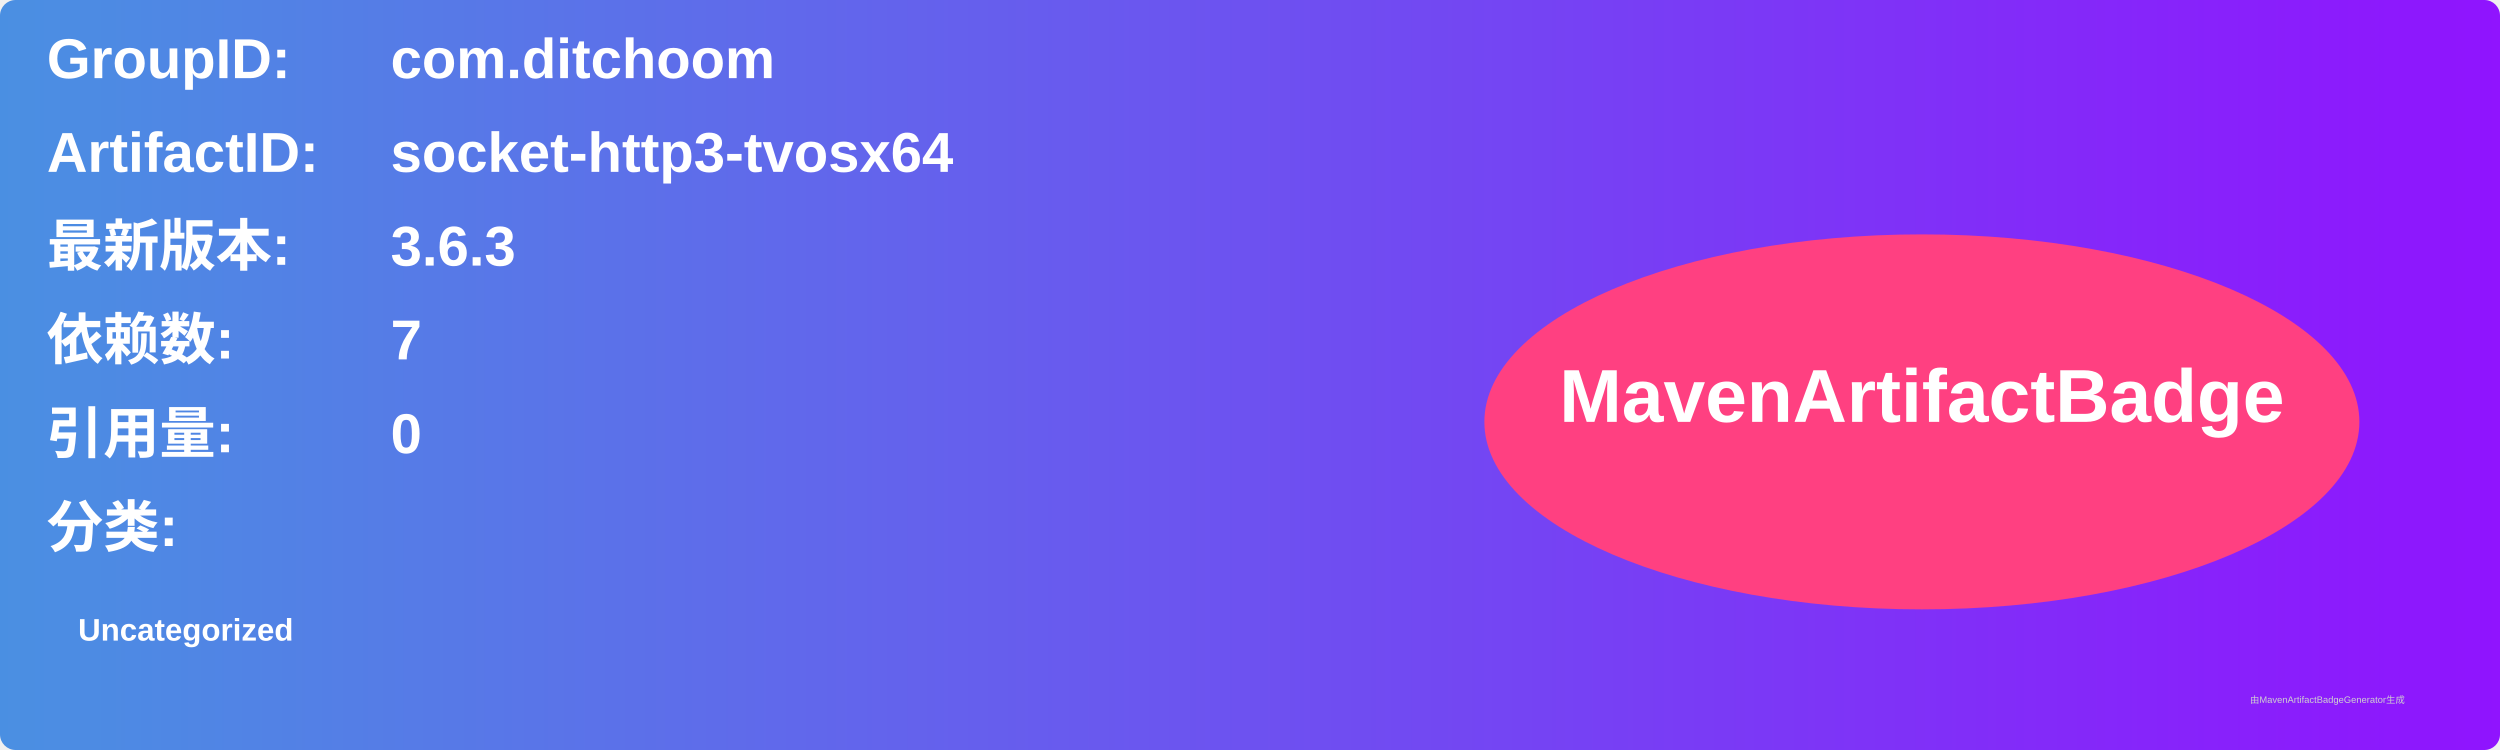
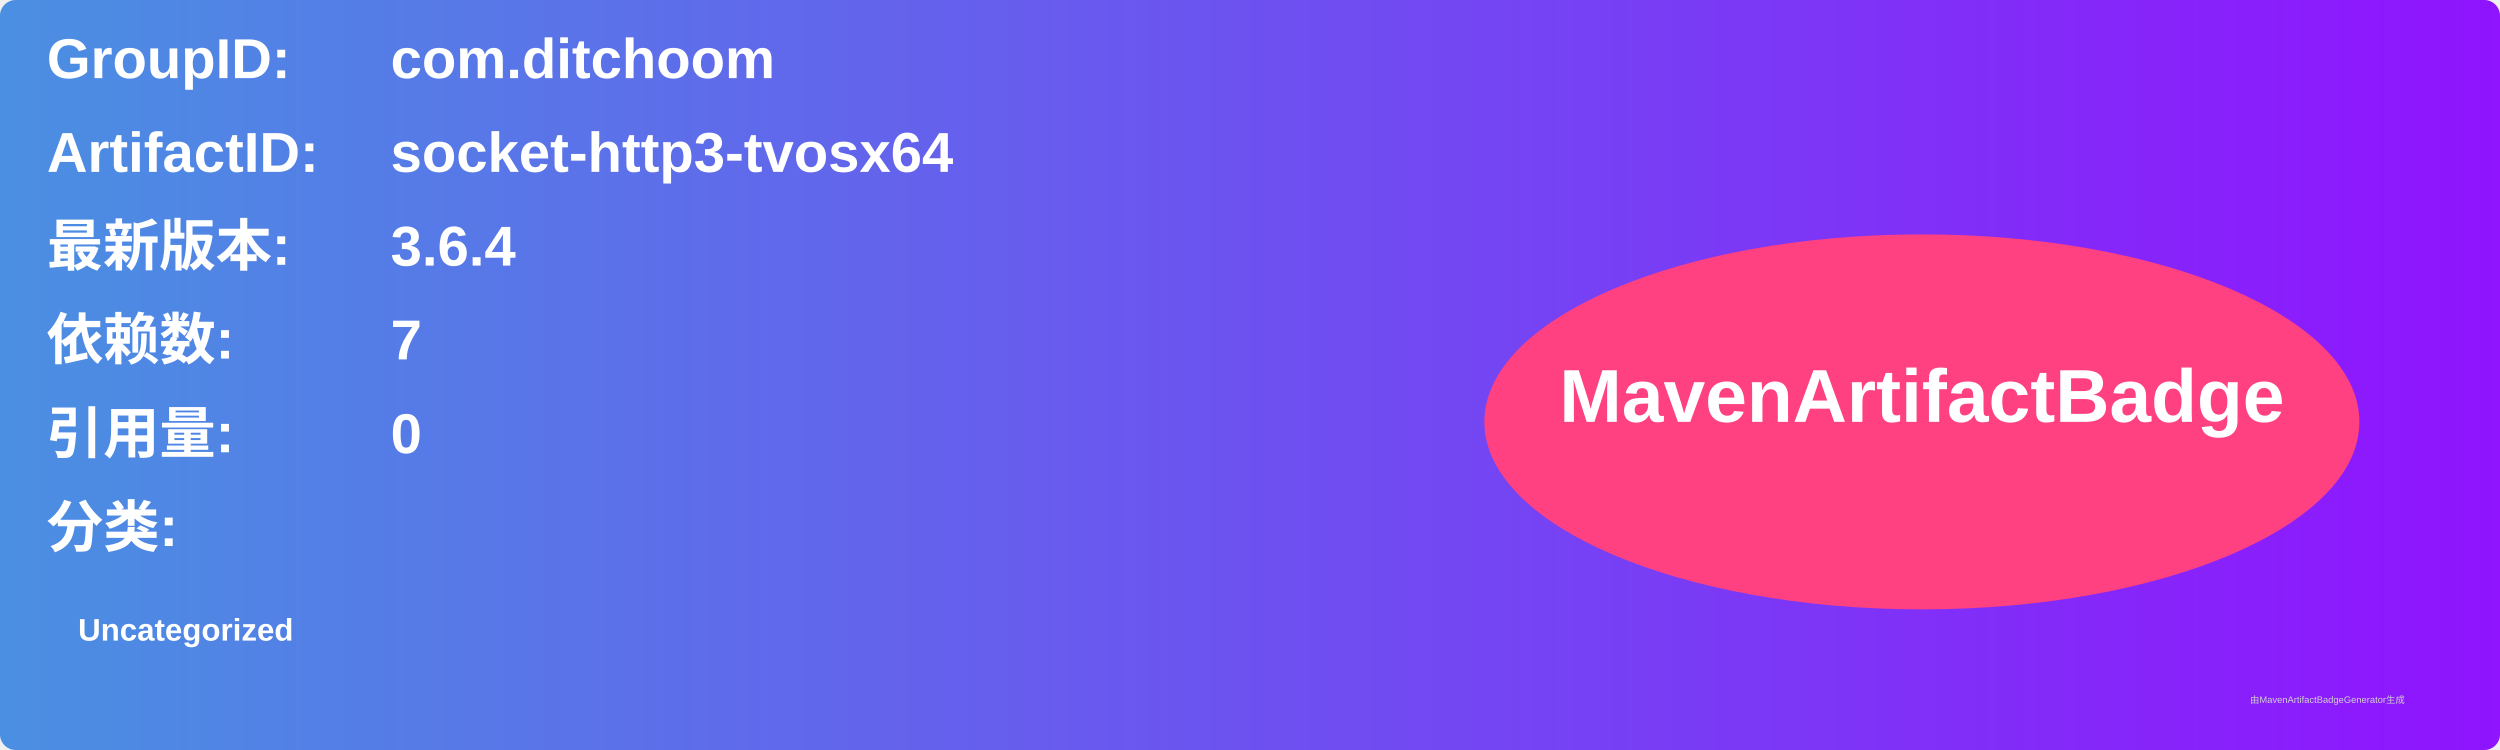
<svg xmlns="http://www.w3.org/2000/svg" width="800" height="240" viewBox="0 0 800 240">
  <linearGradient id="grad" x1="0%" y1="0%" x2="100%" y2="0%">
    <stop offset="0%" stop-color="#4a90e2" />
    <stop offset="100%" stop-color="#9013fe" />
  </linearGradient>
  <rect width="100%" height="100%" rx="5" ry="5" fill="url(#grad)" />
  <g transform="translate(15, 15)">
    <text x="0" y="10" font-family="Arial" font-size="18" fill="white" font-weight="bold" width="260">GroupID:</text>
    <text x="110" y="10" font-family="Arial" font-size="18" fill="white" font-weight="bold" width="460">com.ditchoom</text>
    <text x="0" y="40" font-family="Arial" font-size="18" fill="white" font-weight="bold" width="260">ArtifactID:</text>
    <text x="110" y="40" font-family="Arial" font-size="18" fill="white" font-weight="bold" width="460">socket-http3-tvosx64</text>
    <text x="0" y="70" font-family="Arial" font-size="18" fill="white" font-weight="bold">最新版本:</text>
    <text x="110" y="70" font-family="Arial" font-size="18" fill="white" font-weight="bold">
-       <tspan font-weight="bold">3.6.3</tspan>
+       <tspan font-weight="bold">3.6.4</tspan>
    </text>
    <text x="0" y="100" font-family="Arial" font-size="18" fill="white" font-weight="bold">依赖数: </text>
    <text x="110" y="100" font-family="Arial" font-size="18" fill="white">
      <tspan font-weight="bold">7</tspan>
    </text>
    <text x="0" y="130" font-family="Arial" font-size="18" fill="white" font-weight="bold">引用量: </text>
    <text x="110" y="130" font-family="Arial" font-size="18" fill="white">
      <tspan font-weight="bold">0</tspan>
    </text>
    <text x="0" y="160" font-family="Arial" font-size="18" fill="white" font-weight="bold">分类:</text>
    <text x="10" y="190" font-family="Arial" font-size="10" fill="white">
      <tspan font-weight="bold">Uncategorized</tspan>
    </text>
    <ellipse cx="600" cy="120" rx="140" ry="60" fill="#ff4081" />
    <text x="600" y="120" text-anchor="middle" font-family="Arial" font-size="24" fill="white" font-weight="bold">MavenArtifactBadge</text>
  </g>
  <text x="720" y="225" font-family="Arial" font-size="3" fill="#d0d0d0">由MavenArtifactBadgeGenerator生成</text>
</svg>
